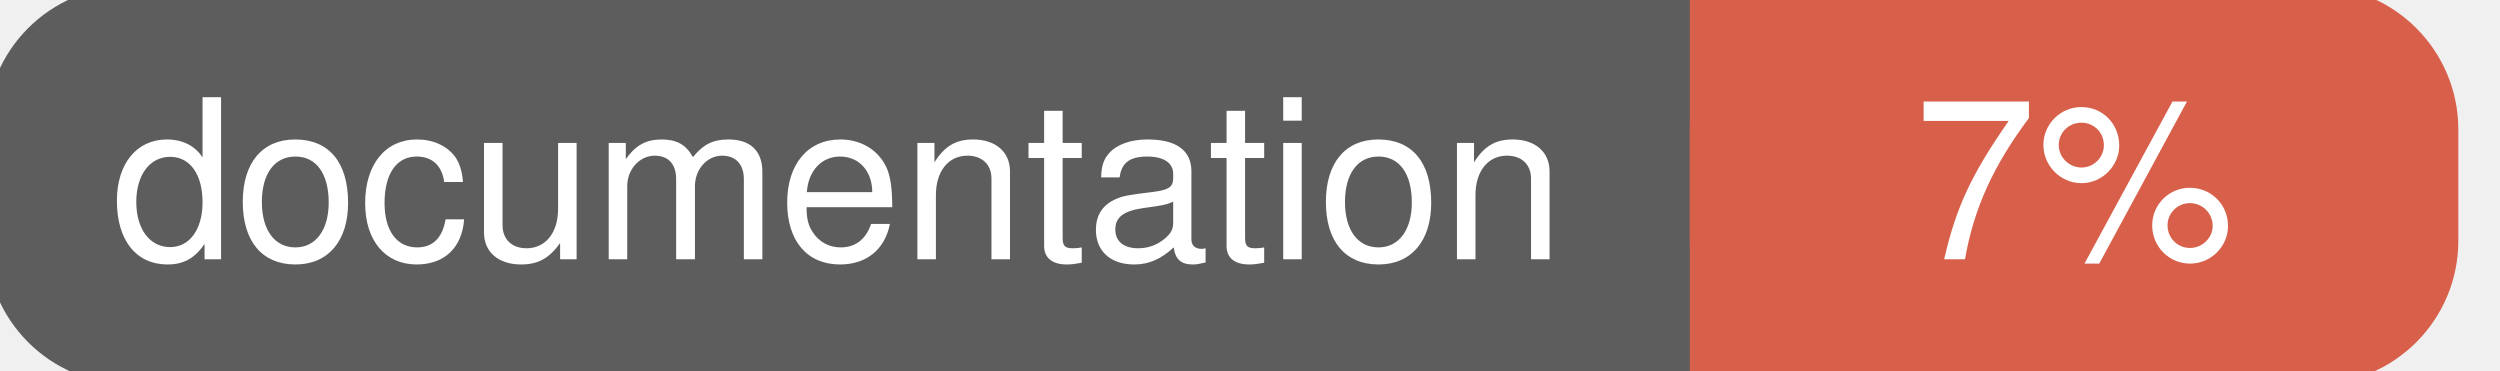
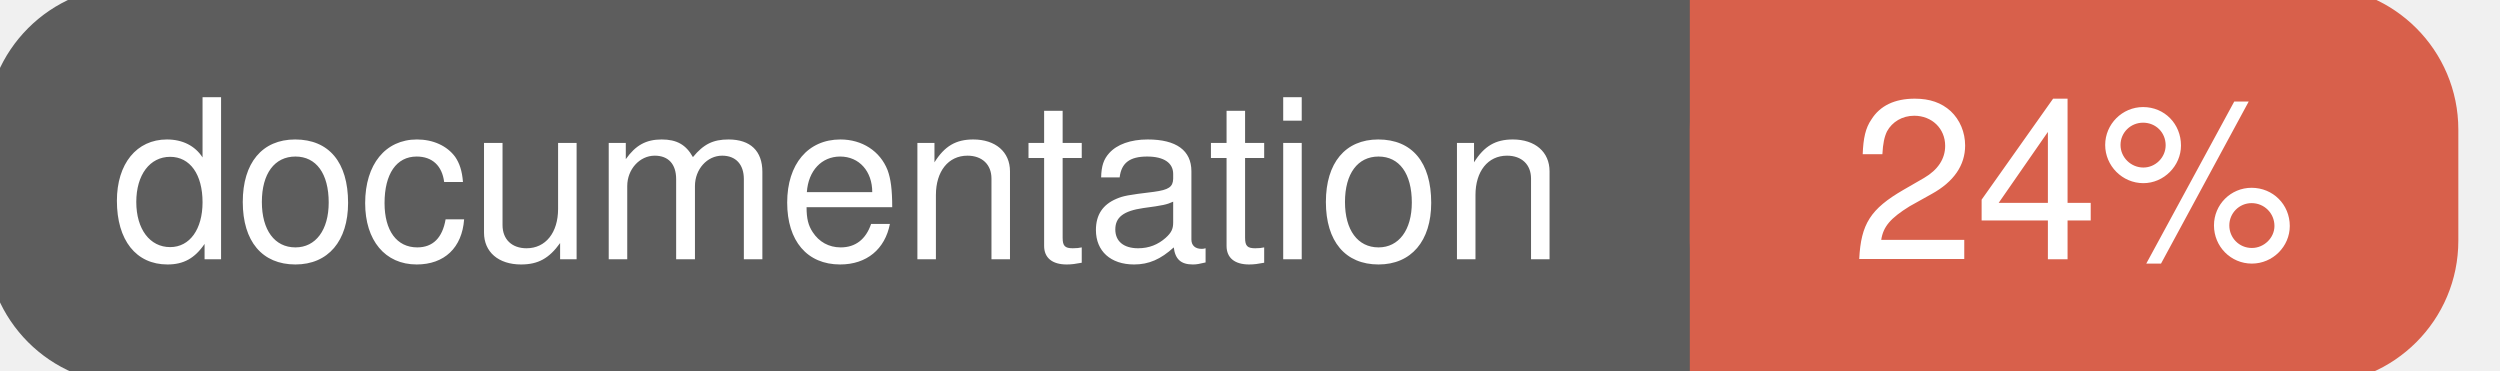
<svg xmlns="http://www.w3.org/2000/svg" width="135" height="20">
  <g>
    <rect id="svg_1" height="20" width="130" y="0" x="0" stroke-width="1.5" stroke="#5d5d5d" fill="#5d5d5d" rx="7" ry="7" />
    <rect id="svg_2" height="20" width="40" y="0" x="92" stroke-width="1.5" stroke="#d8604b" fill="#d8604b" rx="7" ry="7" />
    <rect id="svg_3" height="20" width="22" y="0" x="92" stroke-width="1.5" stroke="#d8604b" fill="#d8604b" />
    <text xml:space="preserve" text-anchor="start" font-family="Helvetica, Arial, sans-serif" font-size="12" id="svg_4" y="14" x="6" stroke-width="0" stroke="#5d5d5d" fill="#ffffff">documentation</text>
-     <text xml:space="preserve" text-anchor="middle" font-family="Helvetica, Arial, sans-serif" font-size="12" id="svg_5" y="14" x="112" stroke-width="0" stroke="#5d5d5d" fill="#ffffff" style="text-anchor: middle">7%</text>
+     <text xml:space="preserve" text-anchor="middle" font-family="Helvetica, Arial, sans-serif" font-size="12" id="svg_5" y="14" x="112" stroke-width="0" stroke="#5d5d5d" fill="#ffffff" style="text-anchor: middle">24%</text>
  </g>
</svg>
